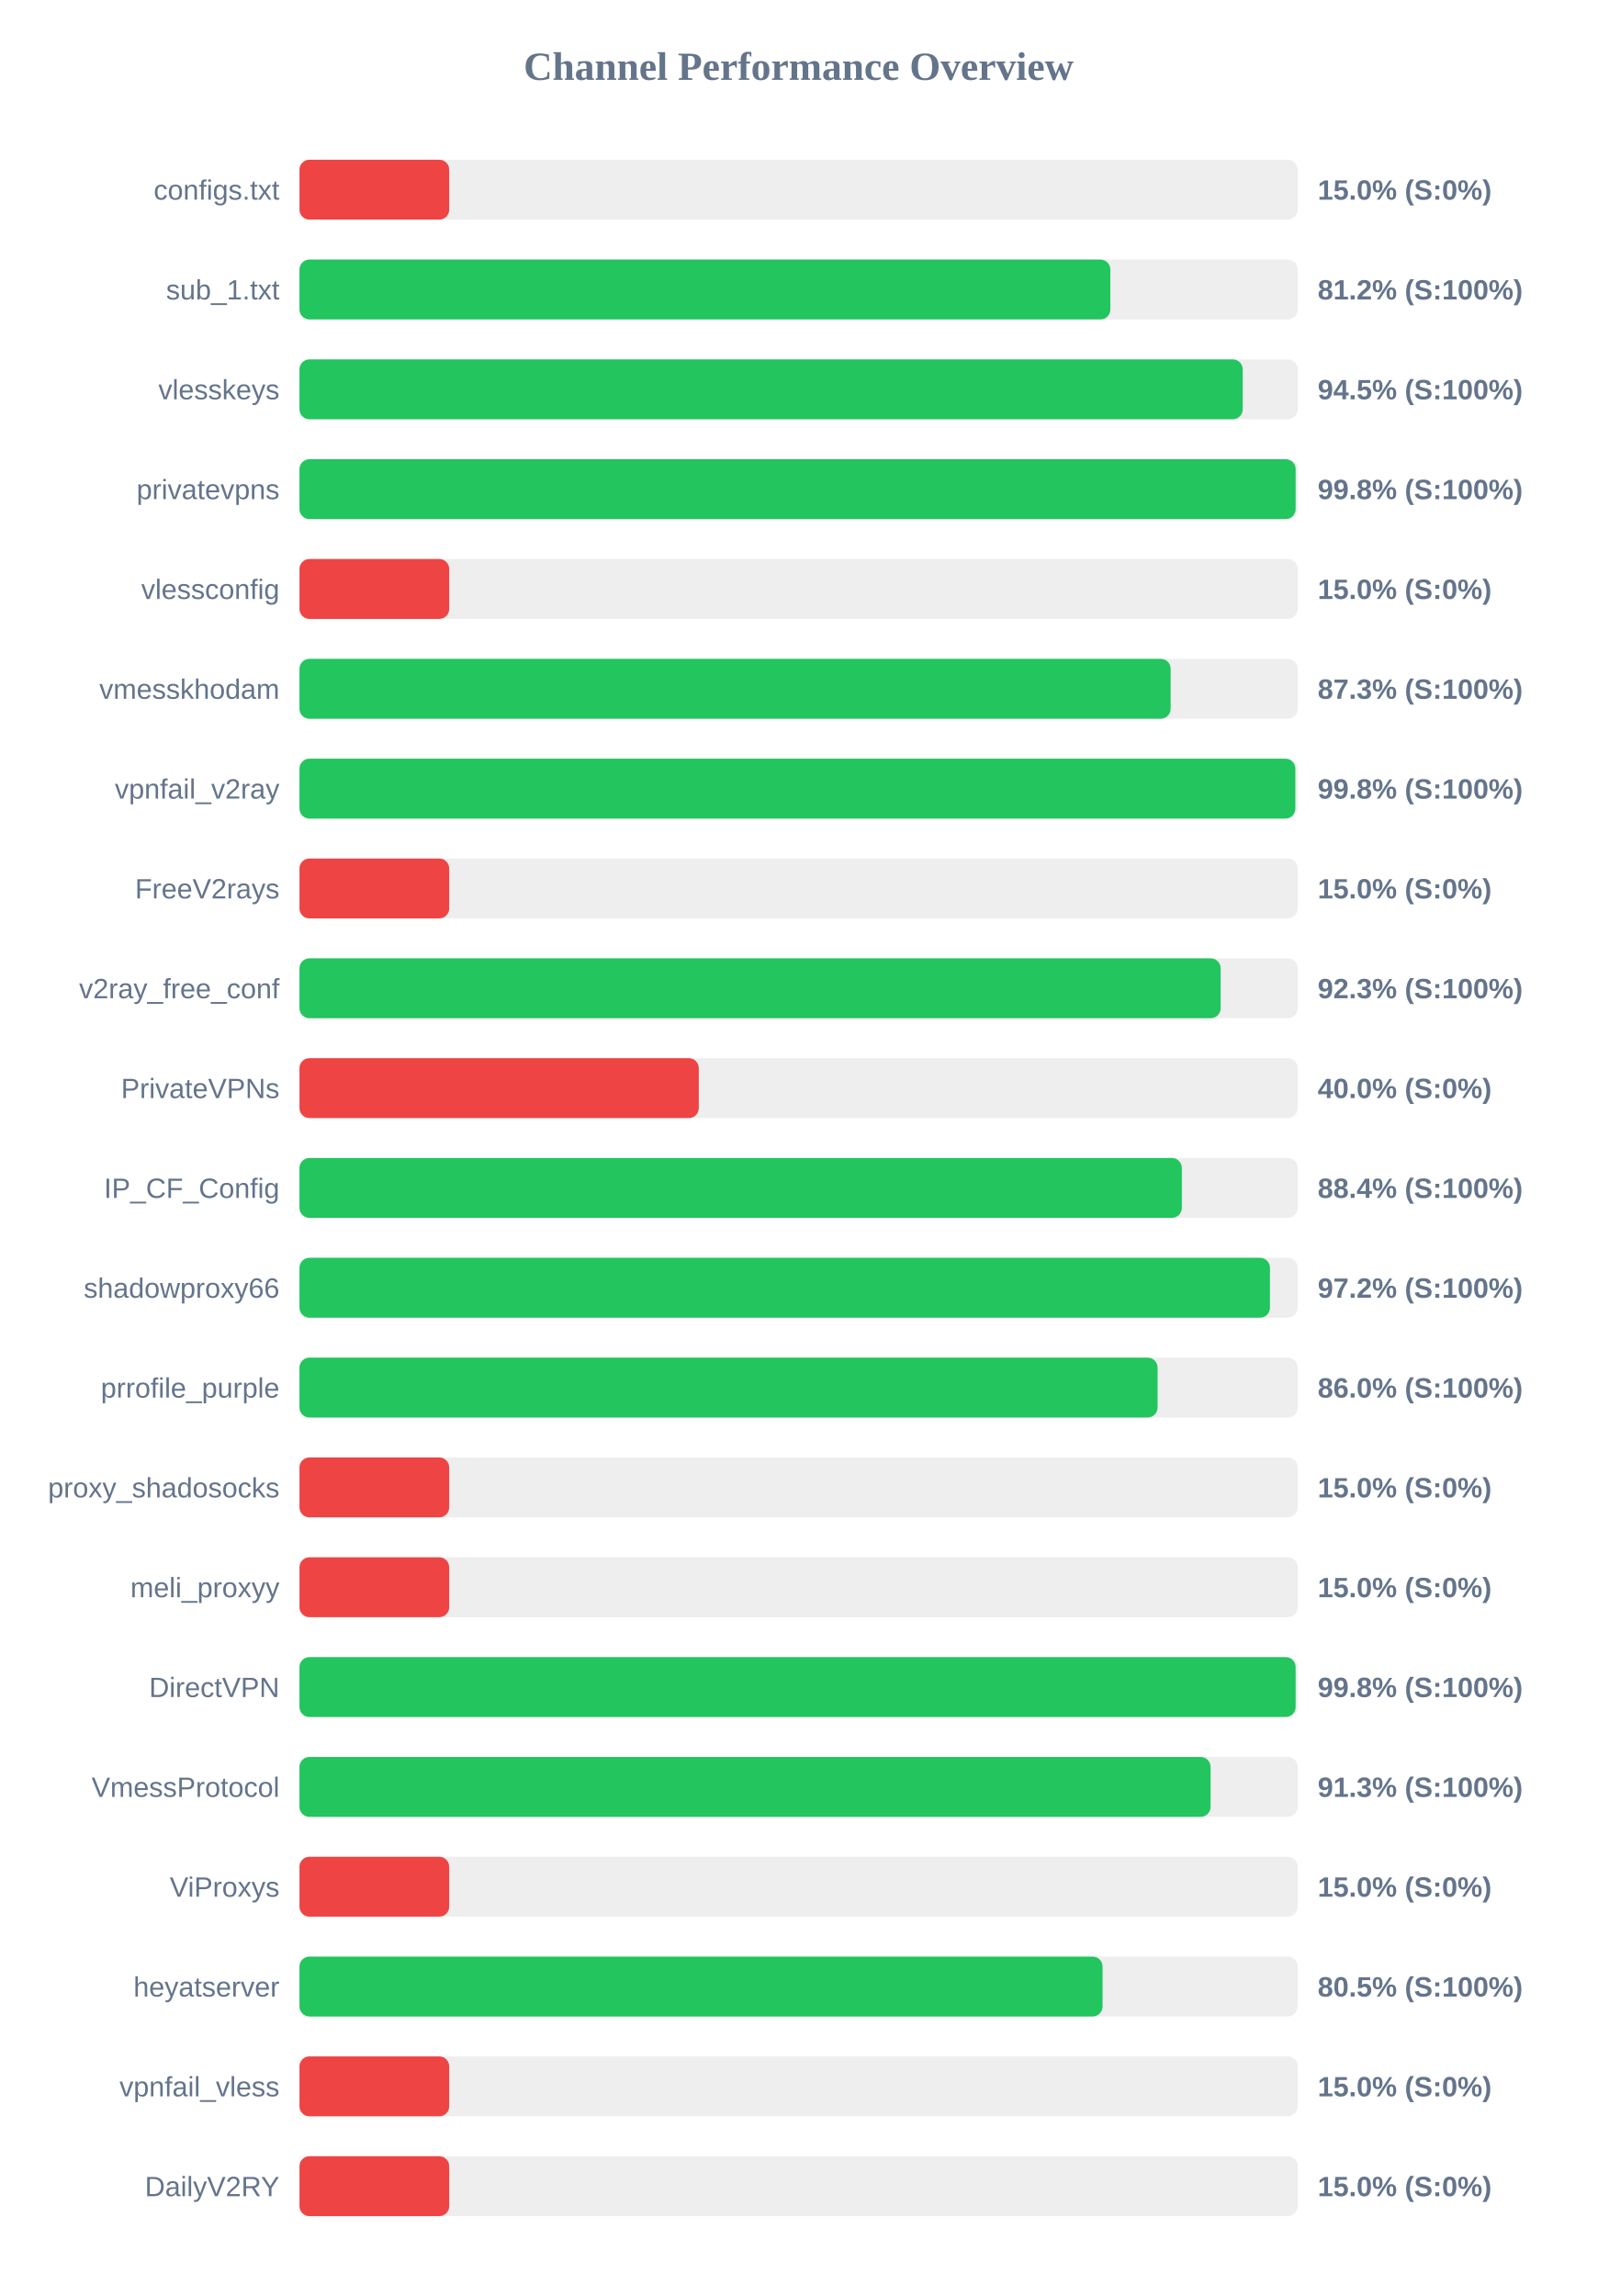
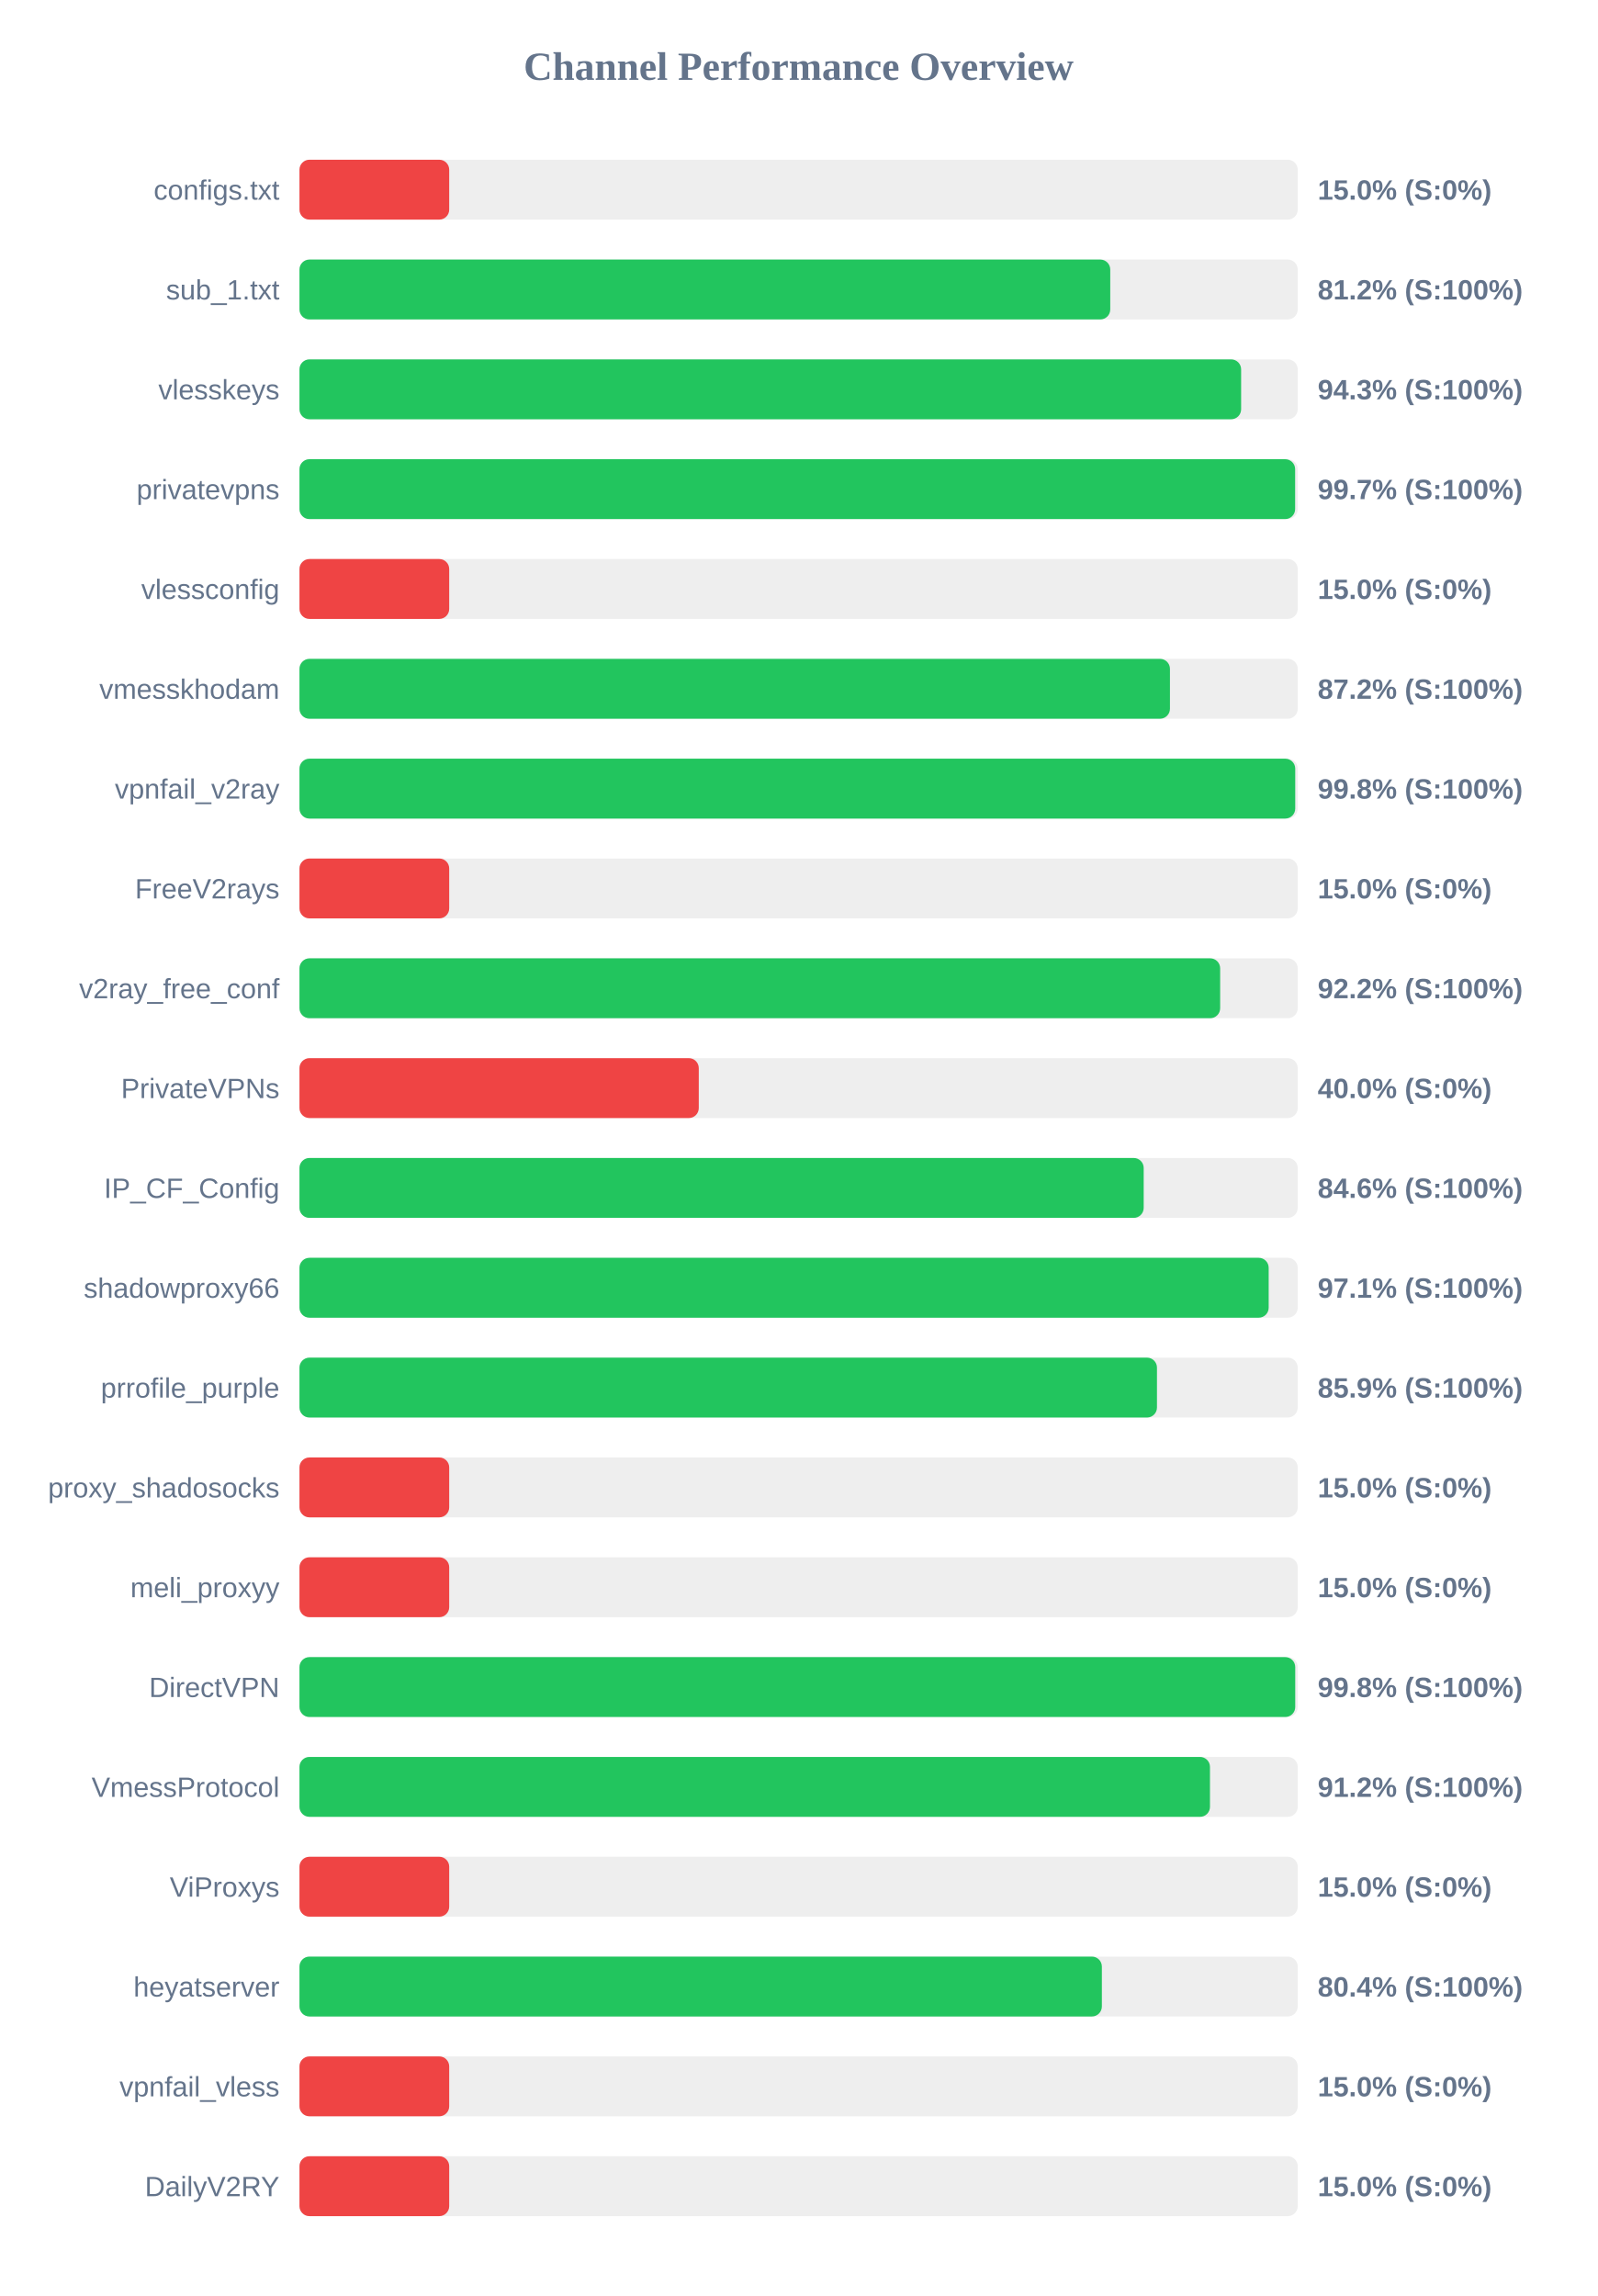
<svg xmlns="http://www.w3.org/2000/svg" width="800" height="1150" version="1.1">
  <style>
        .row { font: 14px Arial; fill: #64748b; }
        .score { font: bold 14px Arial; fill: #64748b; }
    </style>
  <text x="400" y="40" text-anchor="middle" font-size="20px" font-weight="bold" fill="#64748b">Channel Performance Overview</text>
  <rect x="150" y="80" width="500" height="30" fill="#eee" rx="5" />
  <rect x="150" y="80" width="75.0" height="30" fill="#ef4444" rx="5" />
  <text x="140" y="100" text-anchor="end" class="row">configs.txt</text>
  <text x="660" y="100" text-anchor="start" class="score">15.0% (S:0%)</text>
  <rect x="150" y="130" width="500" height="30" fill="#eee" rx="5" />
-   <rect x="150" y="130" width="406.15" height="30" fill="#22c55e" rx="5" />
+   <rect x="150" y="130" width="406.1" height="30" fill="#22c55e" rx="5" />
  <text x="140" y="150" text-anchor="end" class="row">sub_1.txt</text>
  <text x="660" y="150" text-anchor="start" class="score">81.2% (S:100%)</text>
  <rect x="150" y="180" width="500" height="30" fill="#eee" rx="5" />
-   <rect x="150" y="180" width="472.45" height="30" fill="#22c55e" rx="5" />
+   <rect x="150" y="180" width="471.65" height="30" fill="#22c55e" rx="5" />
  <text x="140" y="200" text-anchor="end" class="row">vlesskeys</text>
-   <text x="660" y="200" text-anchor="start" class="score">94.5% (S:100%)</text>
+   <text x="660" y="200" text-anchor="start" class="score">94.3% (S:100%)</text>
  <rect x="150" y="230" width="500" height="30" fill="#eee" rx="5" />
-   <rect x="150" y="230" width="498.95" height="30" fill="#22c55e" rx="5" />
+   <rect x="150" y="230" width="498.7" height="30" fill="#22c55e" rx="5" />
  <text x="140" y="250" text-anchor="end" class="row">privatevpns</text>
-   <text x="660" y="250" text-anchor="start" class="score">99.8% (S:100%)</text>
+   <text x="660" y="250" text-anchor="start" class="score">99.7% (S:100%)</text>
  <rect x="150" y="280" width="500" height="30" fill="#eee" rx="5" />
  <rect x="150" y="280" width="75.0" height="30" fill="#ef4444" rx="5" />
  <text x="140" y="300" text-anchor="end" class="row">vlessconfig</text>
  <text x="660" y="300" text-anchor="start" class="score">15.0% (S:0%)</text>
  <rect x="150" y="330" width="500" height="30" fill="#eee" rx="5" />
-   <rect x="150" y="330" width="436.35" height="30" fill="#22c55e" rx="5" />
+   <rect x="150" y="330" width="436.0" height="30" fill="#22c55e" rx="5" />
  <text x="140" y="350" text-anchor="end" class="row">vmesskhodam</text>
-   <text x="660" y="350" text-anchor="start" class="score">87.3% (S:100%)</text>
+   <text x="660" y="350" text-anchor="start" class="score">87.2% (S:100%)</text>
  <rect x="150" y="380" width="500" height="30" fill="#eee" rx="5" />
-   <rect x="150" y="380" width="498.8" height="30" fill="#22c55e" rx="5" />
+   <rect x="150" y="380" width="498.75" height="30" fill="#22c55e" rx="5" />
  <text x="140" y="400" text-anchor="end" class="row">vpnfail_v2ray</text>
  <text x="660" y="400" text-anchor="start" class="score">99.8% (S:100%)</text>
  <rect x="150" y="430" width="500" height="30" fill="#eee" rx="5" />
  <rect x="150" y="430" width="75.0" height="30" fill="#ef4444" rx="5" />
  <text x="140" y="450" text-anchor="end" class="row">FreeV2rays</text>
  <text x="660" y="450" text-anchor="start" class="score">15.0% (S:0%)</text>
  <rect x="150" y="480" width="500" height="30" fill="#eee" rx="5" />
-   <rect x="150" y="480" width="461.4" height="30" fill="#22c55e" rx="5" />
+   <rect x="150" y="480" width="461.15" height="30" fill="#22c55e" rx="5" />
  <text x="140" y="500" text-anchor="end" class="row">v2ray_free_conf</text>
-   <text x="660" y="500" text-anchor="start" class="score">92.3% (S:100%)</text>
+   <text x="660" y="500" text-anchor="start" class="score">92.2% (S:100%)</text>
  <rect x="150" y="530" width="500" height="30" fill="#eee" rx="5" />
  <rect x="150" y="530" width="200.0" height="30" fill="#ef4444" rx="5" />
  <text x="140" y="550" text-anchor="end" class="row">PrivateVPNs</text>
  <text x="660" y="550" text-anchor="start" class="score">40.0% (S:0%)</text>
  <rect x="150" y="580" width="500" height="30" fill="#eee" rx="5" />
-   <rect x="150" y="580" width="441.95" height="30" fill="#22c55e" rx="5" />
+   <rect x="150" y="580" width="422.85" height="30" fill="#22c55e" rx="5" />
  <text x="140" y="600" text-anchor="end" class="row">IP_CF_Config</text>
-   <text x="660" y="600" text-anchor="start" class="score">88.4% (S:100%)</text>
+   <text x="660" y="600" text-anchor="start" class="score">84.6% (S:100%)</text>
  <rect x="150" y="630" width="500" height="30" fill="#eee" rx="5" />
-   <rect x="150" y="630" width="486.1" height="30" fill="#22c55e" rx="5" />
+   <rect x="150" y="630" width="485.45" height="30" fill="#22c55e" rx="5" />
  <text x="140" y="650" text-anchor="end" class="row">shadowproxy66</text>
-   <text x="660" y="650" text-anchor="start" class="score">97.2% (S:100%)</text>
+   <text x="660" y="650" text-anchor="start" class="score">97.1% (S:100%)</text>
  <rect x="150" y="680" width="500" height="30" fill="#eee" rx="5" />
-   <rect x="150" y="680" width="429.8" height="30" fill="#22c55e" rx="5" />
+   <rect x="150" y="680" width="429.5" height="30" fill="#22c55e" rx="5" />
  <text x="140" y="700" text-anchor="end" class="row">prrofile_purple</text>
-   <text x="660" y="700" text-anchor="start" class="score">86.0% (S:100%)</text>
+   <text x="660" y="700" text-anchor="start" class="score">85.9% (S:100%)</text>
  <rect x="150" y="730" width="500" height="30" fill="#eee" rx="5" />
  <rect x="150" y="730" width="75.0" height="30" fill="#ef4444" rx="5" />
  <text x="140" y="750" text-anchor="end" class="row">proxy_shadosocks</text>
  <text x="660" y="750" text-anchor="start" class="score">15.0% (S:0%)</text>
  <rect x="150" y="780" width="500" height="30" fill="#eee" rx="5" />
  <rect x="150" y="780" width="75.0" height="30" fill="#ef4444" rx="5" />
  <text x="140" y="800" text-anchor="end" class="row">meli_proxyy</text>
  <text x="660" y="800" text-anchor="start" class="score">15.0% (S:0%)</text>
  <rect x="150" y="830" width="500" height="30" fill="#eee" rx="5" />
-   <rect x="150" y="830" width="498.95" height="30" fill="#22c55e" rx="5" />
+   <rect x="150" y="830" width="498.75" height="30" fill="#22c55e" rx="5" />
  <text x="140" y="850" text-anchor="end" class="row">DirectVPN</text>
  <text x="660" y="850" text-anchor="start" class="score">99.8% (S:100%)</text>
  <rect x="150" y="880" width="500" height="30" fill="#eee" rx="5" />
-   <rect x="150" y="880" width="456.35" height="30" fill="#22c55e" rx="5" />
+   <rect x="150" y="880" width="456.05" height="30" fill="#22c55e" rx="5" />
  <text x="140" y="900" text-anchor="end" class="row">VmessProtocol</text>
-   <text x="660" y="900" text-anchor="start" class="score">91.3% (S:100%)</text>
+   <text x="660" y="900" text-anchor="start" class="score">91.2% (S:100%)</text>
  <rect x="150" y="930" width="500" height="30" fill="#eee" rx="5" />
  <rect x="150" y="930" width="75.0" height="30" fill="#ef4444" rx="5" />
  <text x="140" y="950" text-anchor="end" class="row">ViProxys</text>
  <text x="660" y="950" text-anchor="start" class="score">15.0% (S:0%)</text>
  <rect x="150" y="980" width="500" height="30" fill="#eee" rx="5" />
-   <rect x="150" y="980" width="402.25" height="30" fill="#22c55e" rx="5" />
+   <rect x="150" y="980" width="401.9" height="30" fill="#22c55e" rx="5" />
  <text x="140" y="1000" text-anchor="end" class="row">heyatserver</text>
-   <text x="660" y="1000" text-anchor="start" class="score">80.5% (S:100%)</text>
+   <text x="660" y="1000" text-anchor="start" class="score">80.4% (S:100%)</text>
  <rect x="150" y="1030" width="500" height="30" fill="#eee" rx="5" />
  <rect x="150" y="1030" width="75.0" height="30" fill="#ef4444" rx="5" />
  <text x="140" y="1050" text-anchor="end" class="row">vpnfail_vless</text>
  <text x="660" y="1050" text-anchor="start" class="score">15.0% (S:0%)</text>
  <rect x="150" y="1080" width="500" height="30" fill="#eee" rx="5" />
  <rect x="150" y="1080" width="75.0" height="30" fill="#ef4444" rx="5" />
  <text x="140" y="1100" text-anchor="end" class="row">DailyV2RY</text>
  <text x="660" y="1100" text-anchor="start" class="score">15.0% (S:0%)</text>
</svg>
